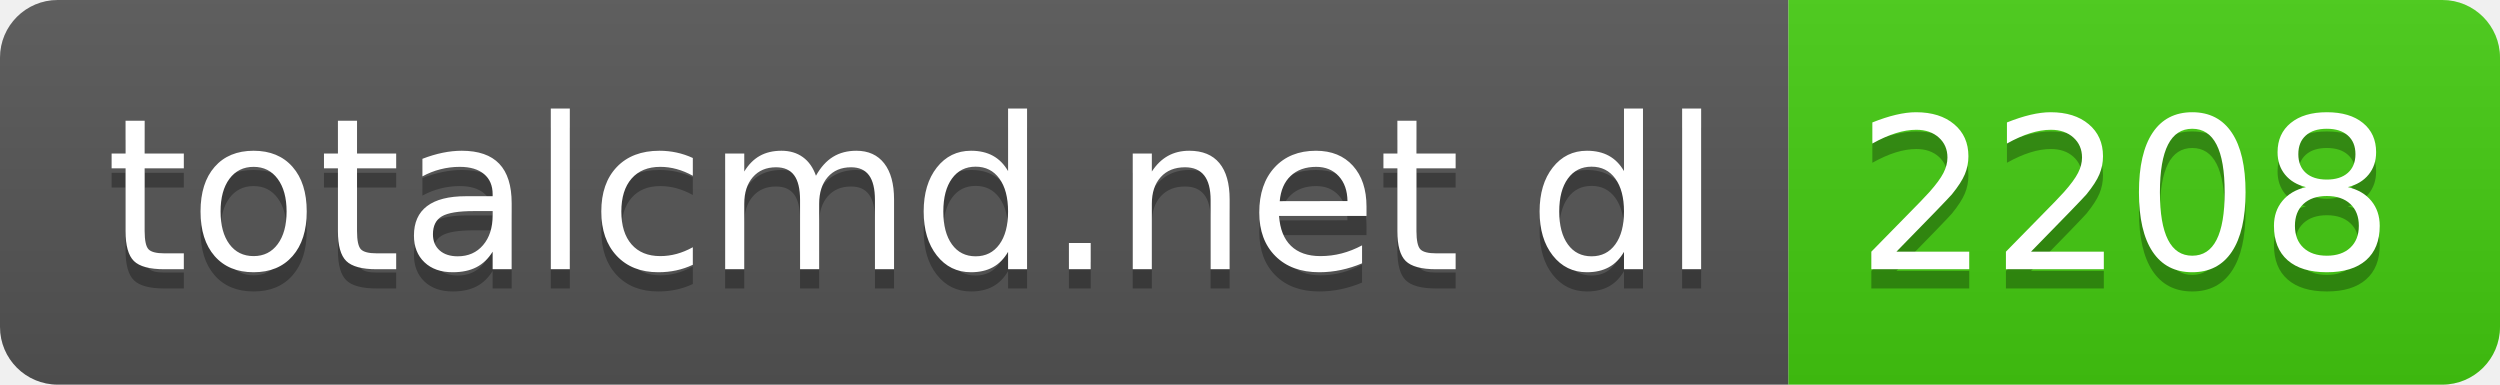
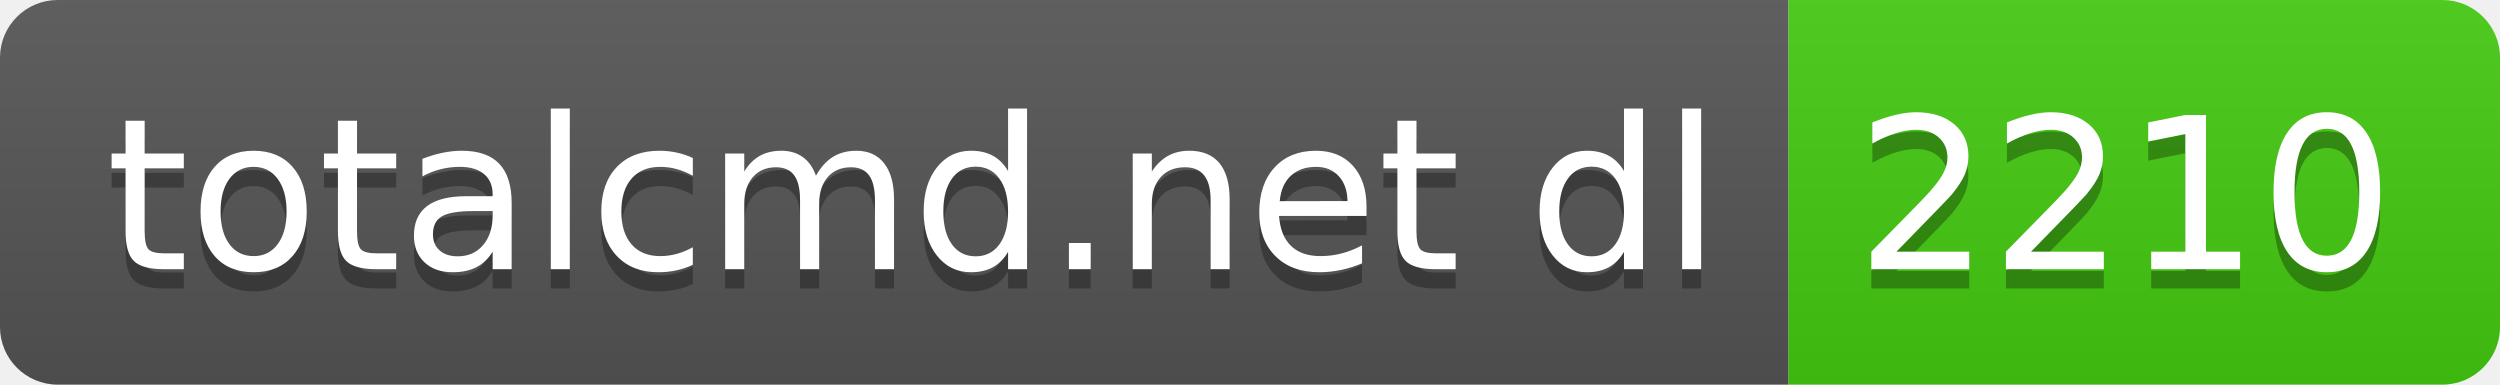
- <svg xmlns="http://www.w3.org/2000/svg" width="130" height="20" role="img" aria-label="totalcmd.net dl: 2208">
+ <svg xmlns="http://www.w3.org/2000/svg" width="130" height="20" role="img" aria-label="totalcmd.net dl: 2210">
  <linearGradient id="s" x2="0" y2="100%">
    <stop offset="0" stop-color="#bbb" stop-opacity=".1" />
    <stop offset="1" stop-opacity=".1" />
  </linearGradient>
  <clipPath id="r">
    <rect width="130" height="20" rx="3" fill="#fff" />
  </clipPath>
  <g clip-path="url(#r)">
    <rect width="93" height="20" fill="#555" />
    <rect x="93" width="37" height="20" fill="#4c1" />
    <rect width="130" height="20" fill="url(#s)" />
  </g>
  <g fill="#fff" text-anchor="middle" font-family="Verdana,Geneva,DejaVu Sans,sans-serif" text-rendering="geometricPrecision" font-size="110">
    <text aria-hidden="true" x="475" y="150" fill="#010101" fill-opacity=".3" transform="scale(.1)" textLength="830">totalcmd.net dl</text>
    <text x="475" y="140" transform="scale(.1)" fill="#fff" textLength="830">totalcmd.net dl</text>
-     <text aria-hidden="true" x="1105" y="150" fill="#010101" fill-opacity=".3" transform="scale(.1)" textLength="270">2208</text>
-     <text x="1105" y="140" transform="scale(.1)" fill="#fff" textLength="270">2208</text>
+     <text aria-hidden="true" x="1105" y="150" fill="#010101" fill-opacity=".3" transform="scale(.1)" textLength="270">2210</text>
+     <text x="1105" y="140" transform="scale(.1)" fill="#fff" textLength="270">2210</text>
  </g>
</svg>
